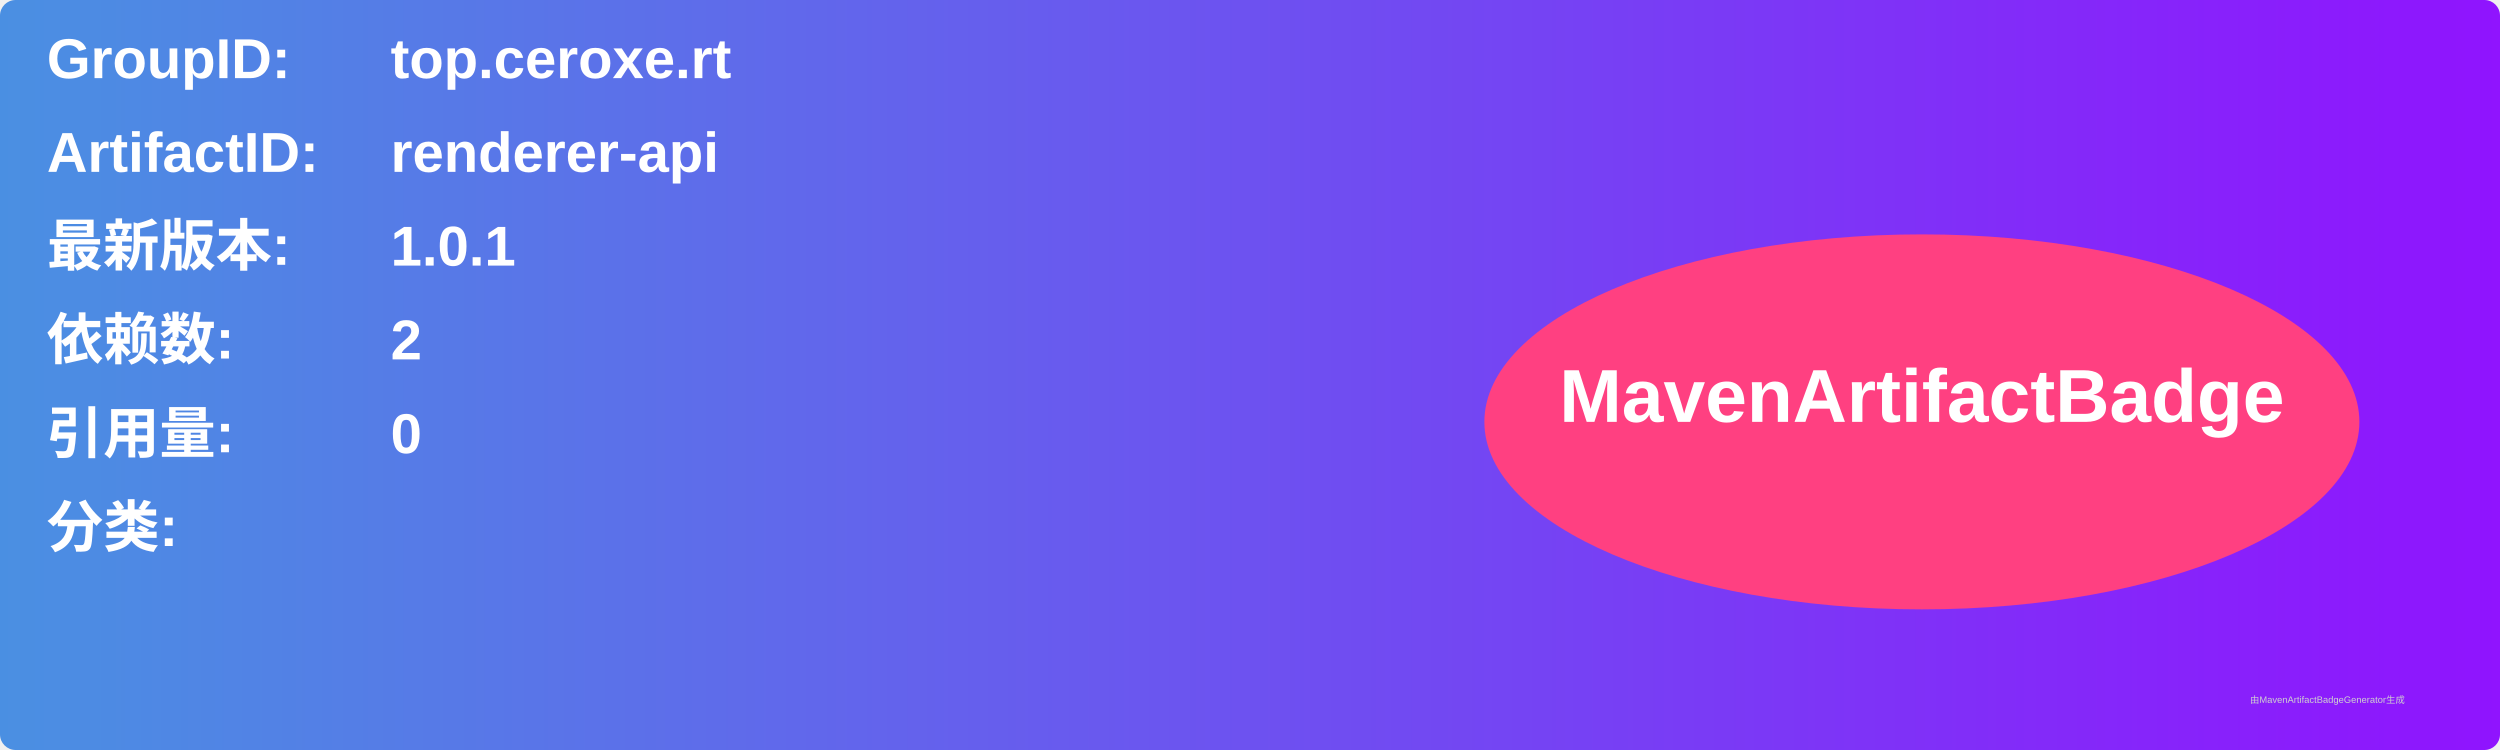
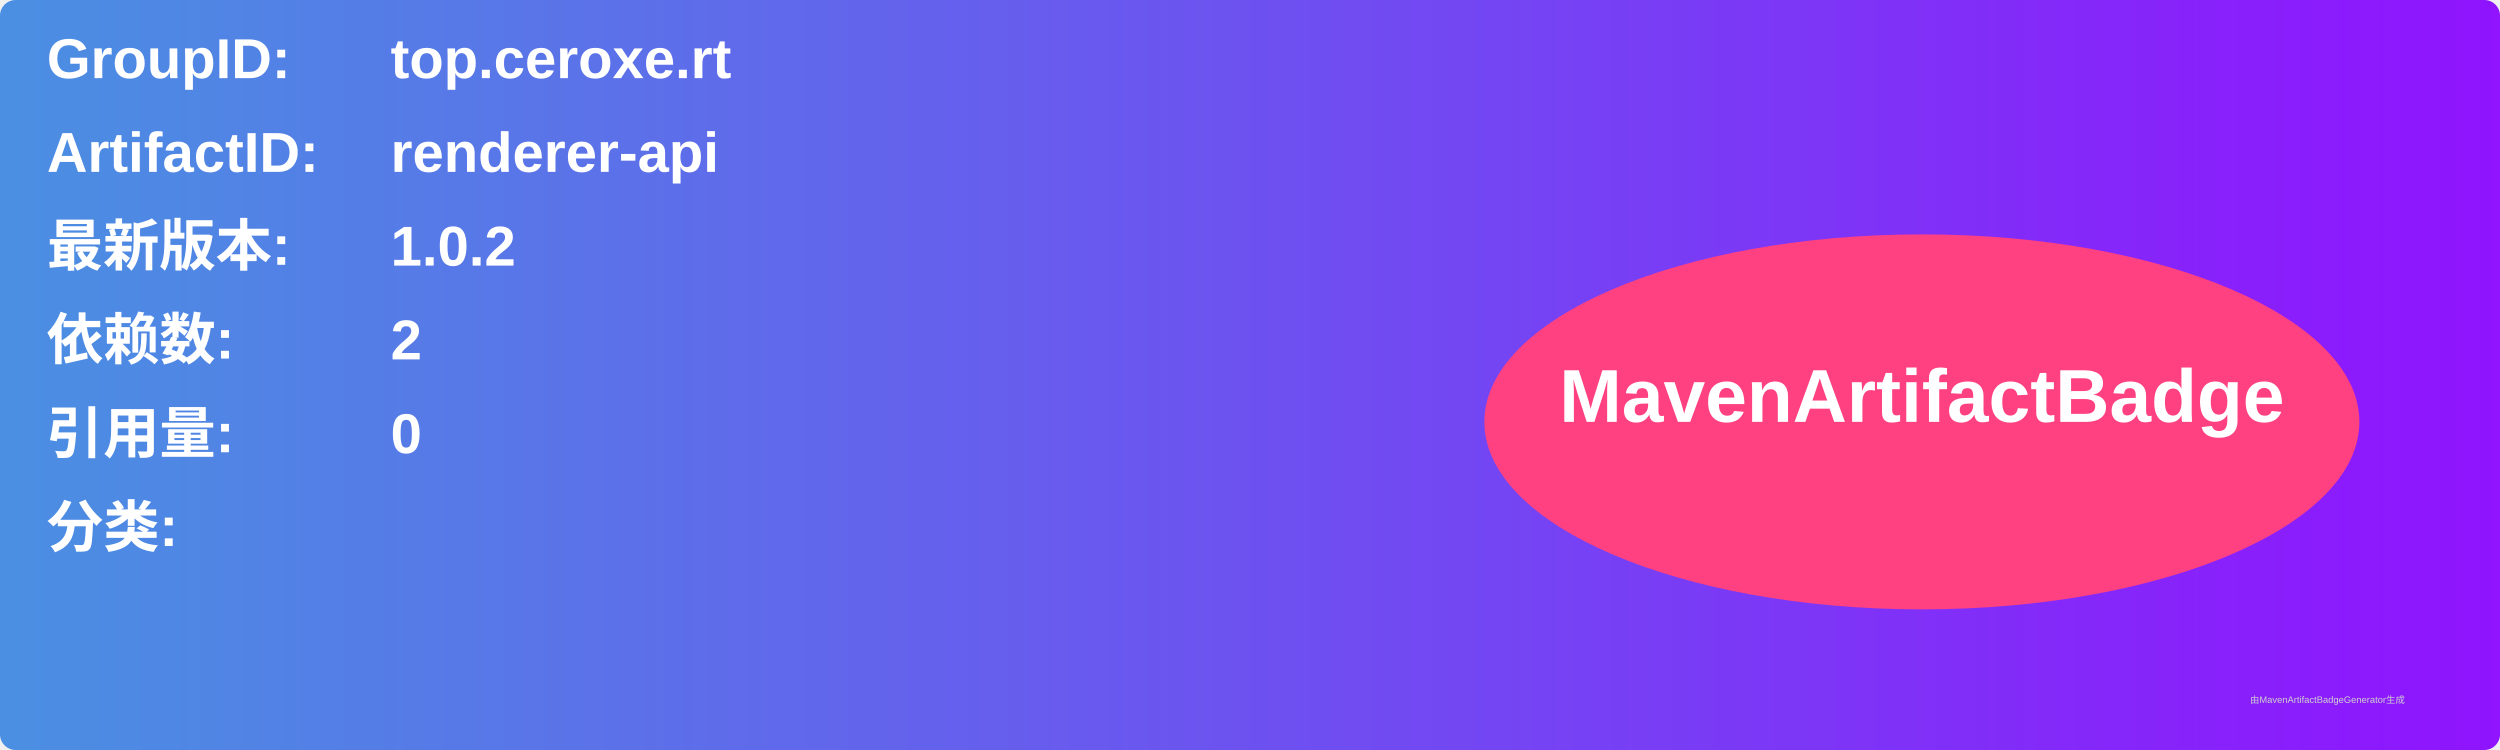
<svg xmlns="http://www.w3.org/2000/svg" width="800" height="240" viewBox="0 0 800 240">
  <linearGradient id="grad" x1="0%" y1="0%" x2="100%" y2="0%">
    <stop offset="0%" stop-color="#4a90e2" />
    <stop offset="100%" stop-color="#9013fe" />
  </linearGradient>
  <rect width="100%" height="100%" rx="5" ry="5" fill="url(#grad)" />
  <g transform="translate(15, 15)">
    <text x="0" y="10" font-family="Arial" font-size="18" fill="white" font-weight="bold" width="260">GroupID:</text>
    <text x="110" y="10" font-family="Arial" font-size="18" fill="white" font-weight="bold" width="460">top.ceroxe.rt</text>
    <text x="0" y="40" font-family="Arial" font-size="18" fill="white" font-weight="bold" width="260">ArtifactID:</text>
    <text x="110" y="40" font-family="Arial" font-size="18" fill="white" font-weight="bold" width="460">renderer-api</text>
    <text x="0" y="70" font-family="Arial" font-size="18" fill="white" font-weight="bold">最新版本:</text>
    <text x="110" y="70" font-family="Arial" font-size="18" fill="white" font-weight="bold">
-       <tspan font-weight="bold">1.0.1</tspan>
+       <tspan font-weight="bold">1.0.2</tspan>
    </text>
    <text x="0" y="100" font-family="Arial" font-size="18" fill="white" font-weight="bold">依赖数: </text>
    <text x="110" y="100" font-family="Arial" font-size="18" fill="white">
      <tspan font-weight="bold">2</tspan>
    </text>
    <text x="0" y="130" font-family="Arial" font-size="18" fill="white" font-weight="bold">引用量: </text>
    <text x="110" y="130" font-family="Arial" font-size="18" fill="white">
      <tspan font-weight="bold">0</tspan>
    </text>
    <text x="0" y="160" font-family="Arial" font-size="18" fill="white" font-weight="bold">分类:</text>
    <text x="10" y="190" font-family="Arial" font-size="10" fill="white">
      <tspan font-weight="bold" />
    </text>
    <ellipse cx="600" cy="120" rx="140" ry="60" fill="#ff4081" />
    <text x="600" y="120" text-anchor="middle" font-family="Arial" font-size="24" fill="white" font-weight="bold">MavenArtifactBadge</text>
  </g>
  <text x="720" y="225" font-family="Arial" font-size="3" fill="#d0d0d0">由MavenArtifactBadgeGenerator生成</text>
</svg>
